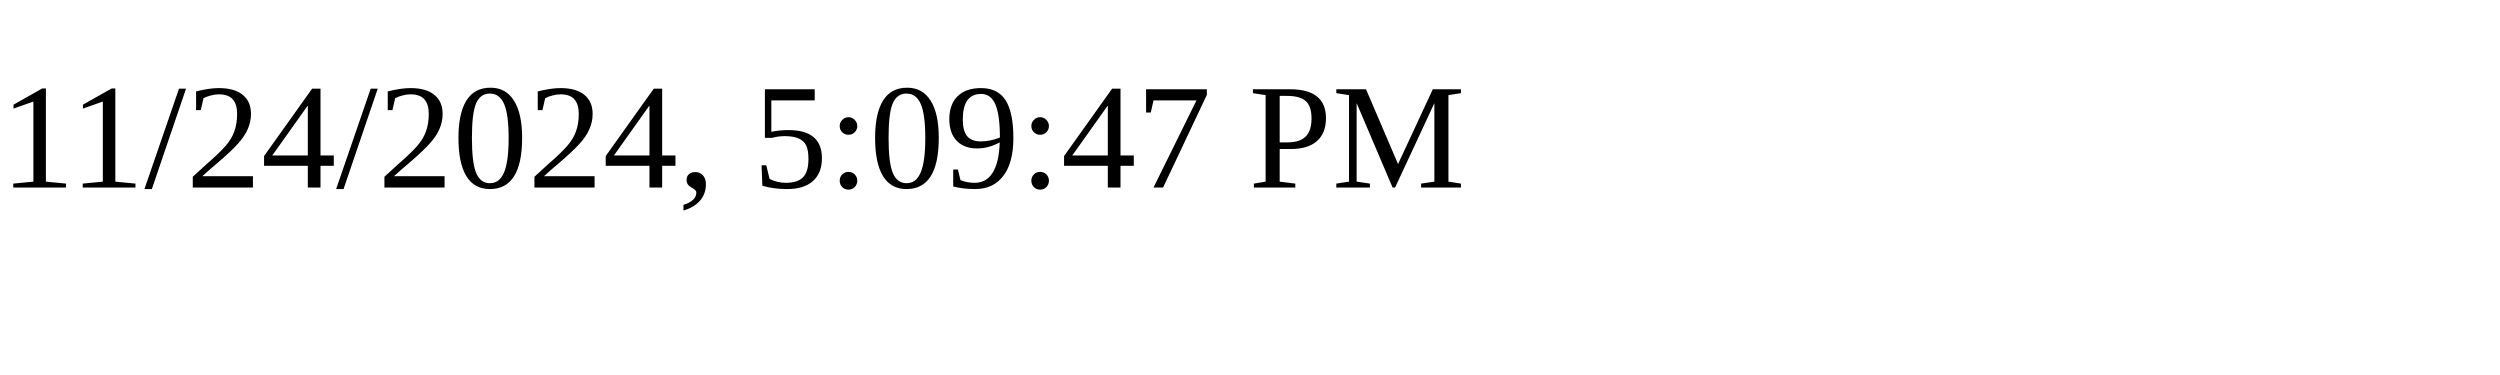
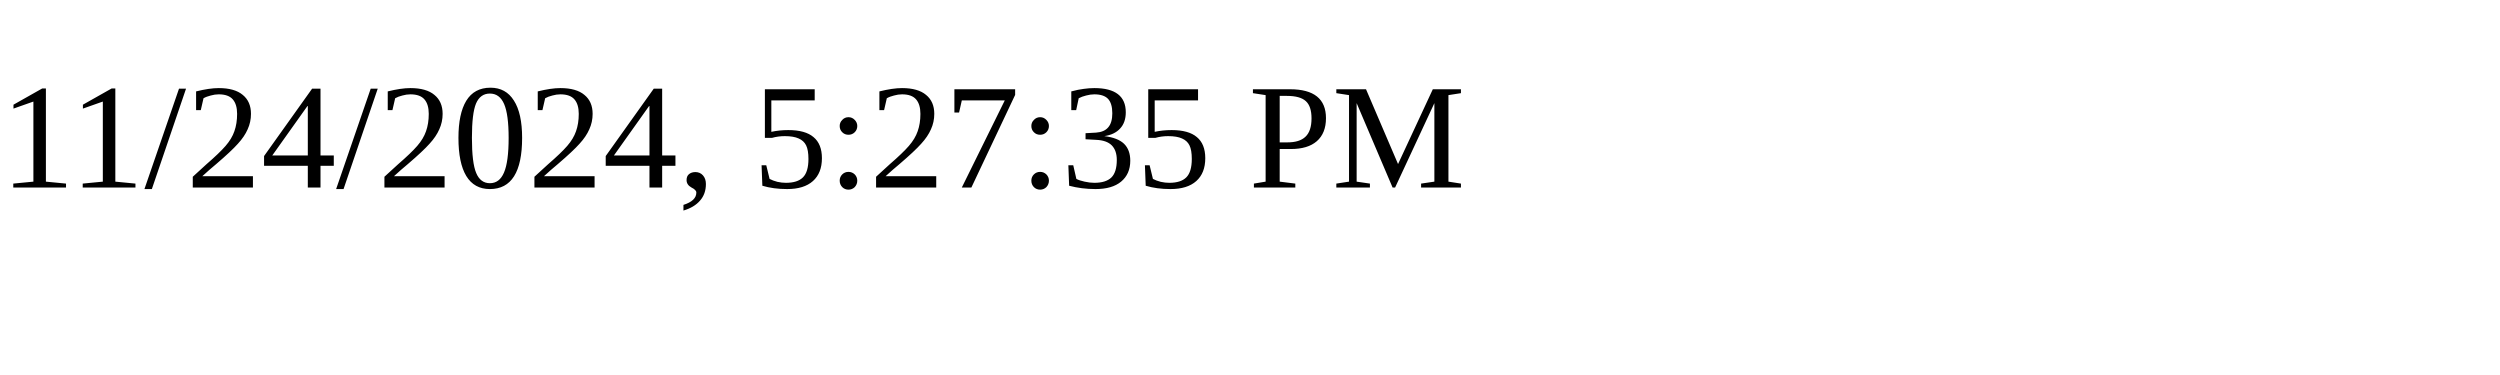
<svg xmlns="http://www.w3.org/2000/svg" height="30" width="200">
-   <text x="0" y="15">11/24/2024, 5:09:47 PM</text>
+   <text x="0" y="15">11/24/2024, 5:27:35 PM</text>
</svg>
